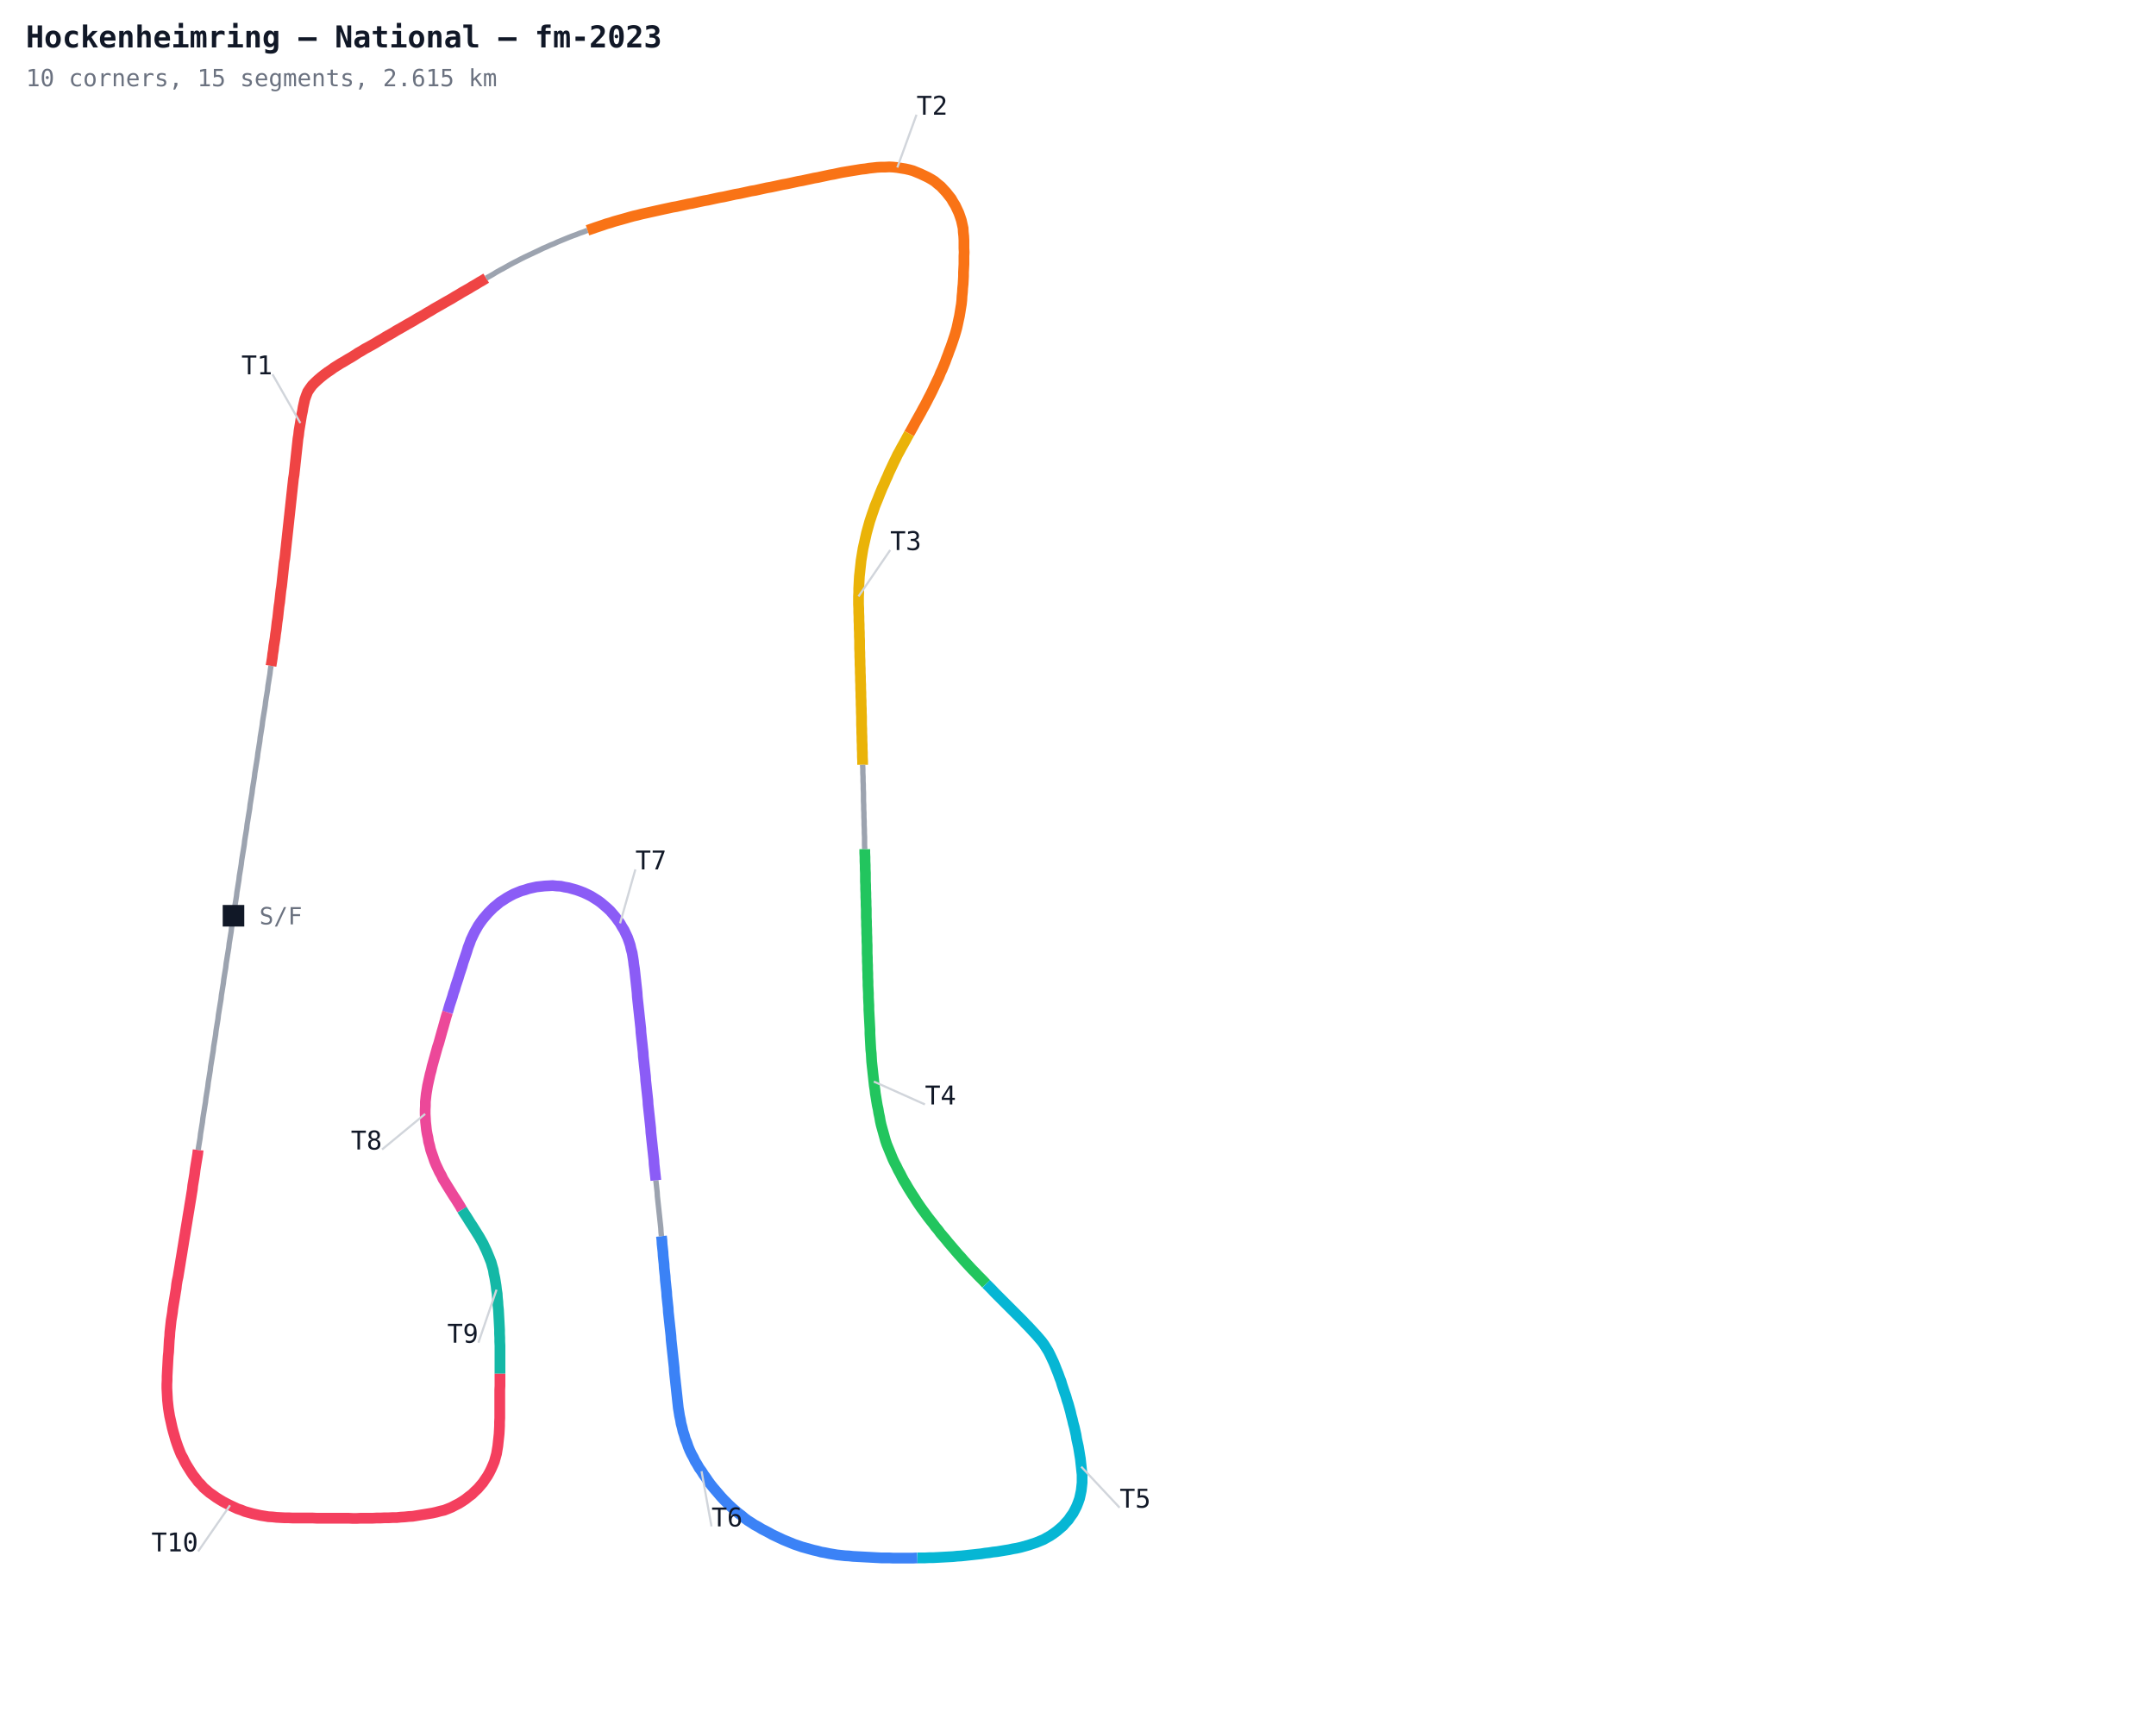
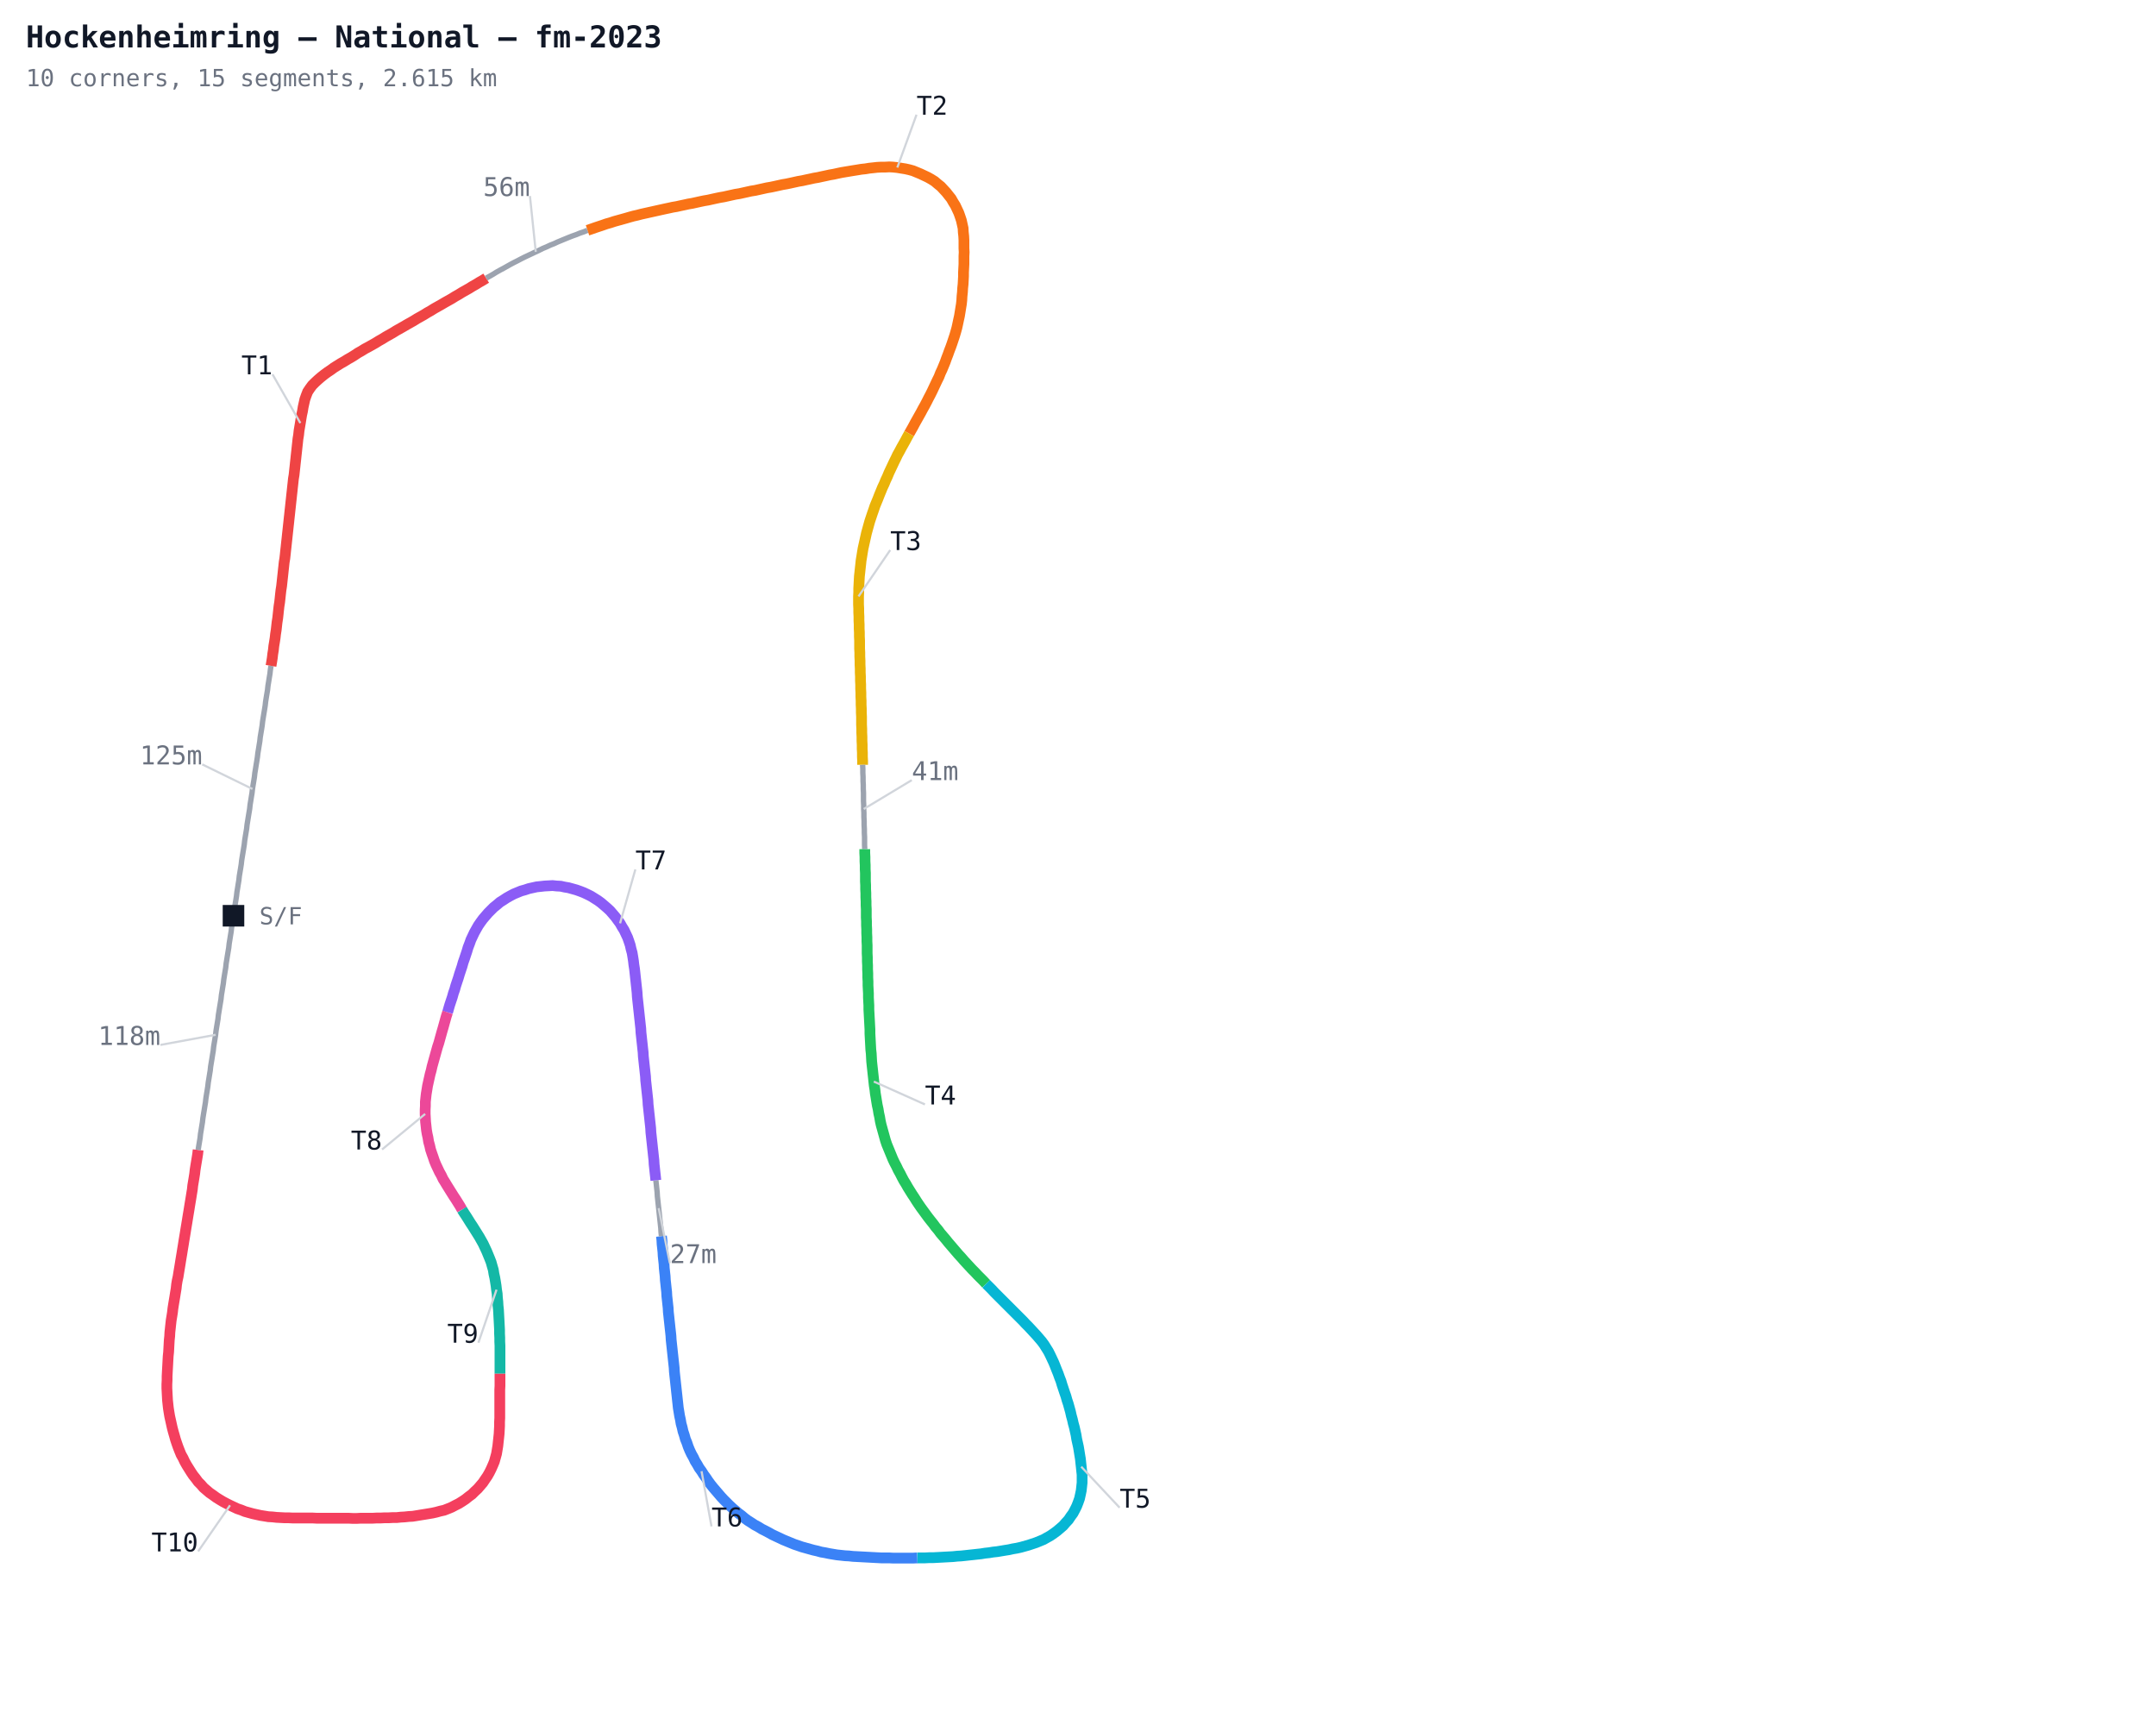
<svg xmlns="http://www.w3.org/2000/svg" width="1000" height="800" viewBox="0 0 1000 800">
  <defs>
    <style>
      .name { font-family: monospace; font-size: 12px; }
      .sector { font-family: monospace; font-size: 12px; fill: #7c3aed; font-weight: bold; }
      .title { font-family: monospace; font-size: 14px; fill: #111827; font-weight: bold; }
      .sub { font-family: monospace; font-size: 11px; fill: #6b7280; }
    </style>
  </defs>
  <rect width="1000" height="800" fill="#ffffff" />
  <polyline fill="none" stroke="#9ca3af" stroke-width="2.5" points="108.3,424.7 108.6,422.9 108.8,421.1 109.1,419.2 109.4,417.4 109.7,415.5 109.9,413.7 110.2,411.9 110.5,410.0 110.8,408.2 111.0,406.3 111.3,404.5 111.6,402.7 111.9,400.8 112.1,399.0 112.4,397.1 112.7,395.3 113.0,393.5 113.3,391.6 113.5,389.8 113.8,387.9 114.1,386.1 114.4,384.3 114.6,382.4 114.9,380.6 115.2,378.7 115.5,376.9 115.8,375.1 116.0,373.2 116.3,371.4 116.6,369.5 116.9,367.7 117.1,365.9 117.4,364.0 117.7,362.2 118.0,360.3 118.2,358.5 118.5,356.7 118.8,354.8 119.1,353.0 119.4,351.1 119.6,349.3 119.9,347.5 120.2,345.6 120.5,343.8 120.7,341.9 121.0,340.1 121.3,338.3 121.6,336.4 121.8,334.6 122.1,332.7 122.4,330.9 122.7,329.1 123.0,327.2 123.2,325.4 123.5,323.5 123.8,321.7 124.1,319.9 124.3,318.0 124.6,316.2 124.9,314.3 125.2,312.5 125.4,310.7 125.7,308.8" />
  <polyline fill="none" stroke="#ef4444" stroke-width="5" points="125.7,308.8 126.0,307.0 126.3,305.1 126.5,303.3 126.8,301.5 127.0,299.6 127.3,297.8 127.6,295.9 127.8,294.1 128.1,292.2 128.3,290.4 128.5,288.6 128.8,286.7 129.0,284.9 129.2,283.0 129.4,281.2 129.7,279.3 129.9,277.5 130.1,275.6 130.3,273.8 130.6,271.9 130.8,270.1 131.0,268.2 131.2,266.4 131.4,264.5 131.6,262.7 131.8,260.8 132.1,259.0 132.3,257.2 132.5,255.3 132.7,253.5 132.9,251.6 133.1,249.8 133.3,247.9 133.5,246.1 133.7,244.2 133.9,242.4 134.1,240.5 134.3,238.7 134.5,236.8 134.7,235.0 134.9,233.1 135.1,231.3 135.3,229.4 135.5,227.6 135.7,225.7 135.9,223.9 136.1,222.0 136.4,220.2 136.6,218.3 136.8,216.5 137.0,214.6 137.2,212.8 137.4,210.9 137.6,209.1 137.8,207.2 138.0,205.4 138.2,203.5 138.5,201.7 138.7,199.8 139.0,198.0 139.3,196.2 139.6,194.3 139.9,192.5 140.3,190.7 140.6,188.8 141.0,187.0 141.4,185.2 142.0,183.5 142.7,181.7 143.7,180.2 144.8,178.7 146.1,177.4 147.5,176.1 148.9,174.9 150.4,173.7 151.9,172.6 153.4,171.6 154.9,170.5 156.5,169.5 158.1,168.5 159.7,167.6 161.3,166.6 162.9,165.7 164.5,164.7 166.0,163.7 167.6,162.8 169.2,161.8 170.9,160.9 172.5,160.0 174.1,159.1 175.7,158.1 177.3,157.2 178.9,156.2 180.5,155.3 182.1,154.4 183.7,153.4 185.3,152.5 186.9,151.6 188.6,150.6 190.2,149.7 191.8,148.8 193.4,147.8 195.0,146.9 196.6,146.0 198.2,145.0 199.8,144.1 201.4,143.1 203.0,142.2 204.6,141.3 206.3,140.3 207.9,139.4 209.5,138.5 211.1,137.5 212.7,136.6 214.3,135.6 215.9,134.7 217.5,133.8 219.1,132.8 220.7,131.9 222.3,130.9 223.9,130.0 225.5,129.0" />
  <polyline fill="none" stroke="#9ca3af" stroke-width="2.5" points="225.5,129.0 227.1,128.1 228.7,127.2 230.3,126.2 231.9,125.3 233.6,124.4 235.2,123.5 236.8,122.6 238.5,121.7 240.1,120.9 241.8,120.0 243.4,119.2 245.1,118.4 246.8,117.6 248.5,116.8 250.2,116.0 251.8,115.2 253.5,114.5 255.2,113.7 257.0,113.0 258.7,112.2 260.4,111.5 262.1,110.8 263.8,110.1 265.6,109.4 267.3,108.8 269.0,108.1 270.8,107.5 272.5,106.8" />
  <polyline fill="none" stroke="#f97316" stroke-width="5" points="272.5,106.8 274.3,106.2 276.0,105.6 277.8,105.0 279.6,104.4 281.3,103.8 283.1,103.3 284.9,102.7 286.7,102.2 288.5,101.7 290.3,101.2 292.0,100.7 293.8,100.2 295.6,99.8 297.5,99.3 299.3,98.9 301.1,98.5 302.9,98.1 304.7,97.7 306.5,97.3 308.3,96.9 310.2,96.5 312.0,96.1 313.8,95.8 315.6,95.4 317.5,95.0 319.3,94.6 321.1,94.3 322.9,93.9 324.7,93.5 326.6,93.1 328.4,92.8 330.2,92.4 332.0,92.0 333.9,91.6 335.7,91.3 337.5,90.9 339.3,90.5 341.1,90.1 343.0,89.8 344.8,89.4 346.6,89.0 348.4,88.6 350.3,88.3 352.1,87.9 353.9,87.5 355.7,87.1 357.5,86.8 359.4,86.4 361.2,86.0 363.0,85.6 364.8,85.3 366.7,84.9 368.5,84.5 370.3,84.1 372.1,83.8 373.9,83.4 375.8,83.0 377.6,82.6 379.4,82.3 381.2,81.9 383.1,81.5 384.9,81.1 386.7,80.8 388.5,80.4 390.4,80.0 392.2,79.7 394.0,79.4 395.8,79.1 397.7,78.8 399.5,78.5 401.4,78.3 403.2,78.0 405.1,77.8 406.9,77.6 408.8,77.5 410.6,77.5 412.5,77.4 414.3,77.5 416.2,77.7 418.0,78.0 419.9,78.3 421.7,78.7 423.5,79.2 425.2,79.9 426.9,80.6 428.6,81.4 430.3,82.2 431.9,83.1 433.5,84.1 434.9,85.3 436.4,86.5 437.6,87.8 438.9,89.2 440.0,90.6 441.2,92.1 442.1,93.7 443.1,95.3 443.9,97.0 444.7,98.7 445.3,100.4 445.9,102.2 446.3,104.0 446.7,105.8 446.8,107.7 447.0,109.5 447.1,111.4 447.1,113.2 447.1,115.1 447.2,117.0 447.1,118.8 447.1,120.7 447.1,122.5 447.0,124.4 446.9,126.3 446.9,128.1 446.8,130.0 446.7,131.8 446.5,133.7 446.4,135.5 446.2,137.4 446.1,139.3 445.9,141.1 445.6,142.9 445.3,144.8 445.0,146.6 444.6,148.4 444.2,150.3 443.8,152.1 443.3,153.9 442.8,155.6 442.2,157.4 441.6,159.2 441.0,160.9 440.3,162.7 439.7,164.4 439.0,166.2 438.4,167.9 437.7,169.6 437.0,171.3 436.2,173.0 435.5,174.8 434.7,176.4 433.9,178.1 433.1,179.8 432.3,181.5 431.5,183.1 430.6,184.8 429.8,186.4 428.9,188.1 428.0,189.7 427.1,191.4 426.2,193.0 425.3,194.6 424.4,196.2 423.5,197.9 422.6,199.5 421.7,201.1" />
  <polyline fill="none" stroke="#eab308" stroke-width="5" points="421.7,201.1 420.8,202.7 419.9,204.4 419.0,206.0 418.1,207.6 417.2,209.3 416.3,210.9 415.5,212.6 414.7,214.2 413.9,215.9 413.1,217.6 412.3,219.3 411.6,221.0 410.8,222.7 410.1,224.4 409.3,226.1 408.6,227.8 407.9,229.5 407.2,231.3 406.5,233.0 405.8,234.7 405.2,236.5 404.6,238.2 404.0,240.0 403.4,241.8 402.9,243.6 402.4,245.4 401.9,247.2 401.5,249.0 401.1,250.8 400.7,252.6 400.3,254.4 400.0,256.2 399.7,258.1 399.4,259.9 399.2,261.8 399.0,263.6 398.8,265.5 398.6,267.3 398.5,269.2 398.4,271.0 398.3,272.9 398.3,274.7 398.2,276.6 398.2,278.5 398.2,280.3 398.3,282.2 398.3,284.0 398.4,285.9 398.4,287.8 398.5,289.6 398.5,291.5 398.6,293.3 398.6,295.2 398.7,297.1 398.7,298.9 398.7,300.8 398.8,302.6 398.8,304.5 398.9,306.4 398.9,308.2 399.0,310.1 399.0,311.9 399.1,313.8 399.1,315.7 399.2,317.5 399.2,319.4 399.3,321.2 399.3,323.1 399.4,325.0 399.4,326.8 399.5,328.7 399.5,330.5 399.6,332.4 399.6,334.3 399.6,336.1 399.7,338.0 399.7,339.8 399.8,341.7 399.8,343.6 399.9,345.4 399.9,347.3 400.0,349.1 400.0,351.0 400.1,352.9 400.1,354.7" />
  <polyline fill="none" stroke="#9ca3af" stroke-width="2.5" points="400.1,354.7 400.2,356.6 400.2,358.4 400.3,360.3 400.3,362.2 400.4,364.0 400.4,365.9 400.5,367.7 400.5,369.6 400.5,371.5 400.6,373.3 400.6,375.2 400.7,377.0 400.7,378.9 400.8,380.8 400.8,382.6 400.9,384.5 400.9,386.3 401.0,388.2 401.0,390.1 401.0,391.9 401.1,393.8" />
  <polyline fill="none" stroke="#22c55e" stroke-width="5" points="401.1,393.8 401.1,395.6 401.2,397.5 401.2,399.4 401.3,401.2 401.3,403.1 401.4,404.9 401.4,406.8 401.4,408.7 401.5,410.5 401.5,412.4 401.6,414.2 401.6,416.1 401.7,418.0 401.7,419.8 401.8,421.7 401.8,423.5 401.8,425.4 401.9,427.3 401.9,429.1 402.0,431.0 402.0,432.8 402.1,434.7 402.1,436.6 402.2,438.4 402.2,440.3 402.2,442.1 402.3,444.0 402.3,445.9 402.4,447.7 402.4,449.6 402.5,451.4 402.5,453.3 402.6,455.2 402.6,457.0 402.7,458.9 402.8,460.7 402.8,462.6 402.9,464.5 403.0,466.3 403.0,468.2 403.1,470.0 403.2,471.9 403.3,473.7 403.4,475.6 403.5,477.5 403.5,479.3 403.6,481.2 403.7,483.0 403.8,484.9 403.9,486.8 404.1,488.6 404.2,490.5 404.3,492.3 404.5,494.2 404.7,496.0 404.9,497.9 405.1,499.7 405.3,501.6 405.5,503.4 405.8,505.3 406.0,507.1 406.3,508.9 406.6,510.8 406.9,512.6 407.3,514.4 407.6,516.3 408.0,518.1 408.3,519.9 408.7,521.7 409.2,523.5 409.7,525.3 410.2,527.1 410.7,528.9 411.3,530.7 412.0,532.4 412.7,534.1 413.4,535.8 414.1,537.5 414.9,539.2 415.8,540.9 416.6,542.6 417.5,544.2 418.3,545.8 419.2,547.5 420.2,549.1 421.1,550.7 422.1,552.3 423.1,553.9 424.1,555.4 425.1,557.0 426.1,558.5 427.2,560.1 428.3,561.6 429.4,563.1 430.5,564.6 431.6,566.0 432.8,567.5 433.9,569.0 435.1,570.4 436.2,571.9 437.4,573.3 438.6,574.7 439.8,576.2 441.0,577.6 442.2,579.0 443.4,580.4 444.6,581.8 445.9,583.2 447.1,584.6 448.4,586.0 449.6,587.3 450.9,588.7 452.2,590.0 453.5,591.4 454.8,592.7 456.1,594.0 457.4,595.4" />
  <polyline fill="none" stroke="#06b6d4" stroke-width="5" points="457.4,595.4 458.7,596.7 460.0,598.0 461.3,599.4 462.6,600.7 463.9,602.0 465.2,603.3 466.5,604.6 467.8,605.9 469.2,607.3 470.5,608.6 471.8,609.9 473.1,611.2 474.4,612.5 475.7,613.9 477.0,615.2 478.3,616.6 479.5,617.9 480.8,619.3 482.0,620.7 483.2,622.1 484.3,623.6 485.3,625.2 486.3,626.8 487.1,628.4 487.9,630.1 488.7,631.8 489.4,633.5 490.1,635.3 490.8,637.0 491.4,638.7 492.1,640.5 492.6,642.2 493.2,644.0 493.8,645.8 494.4,647.5 494.9,649.3 495.5,651.1 496.0,652.9 496.5,654.7 496.9,656.5 497.4,658.3 497.8,660.1 498.3,661.9 498.7,663.7 499.1,665.5 499.4,667.4 499.8,669.2 500.2,671.0 500.5,672.8 500.8,674.7 501.1,676.5 501.3,678.4 501.5,680.2 501.7,682.1 501.9,683.9 501.9,685.8 501.9,687.6 501.7,689.5 501.5,691.3 501.1,693.2 500.7,695.0 500.1,696.7 499.4,698.5 498.6,700.1 497.7,701.8 496.6,703.3 495.6,704.8 494.3,706.2 493.1,707.6 491.7,708.8 490.3,710.0 488.8,711.1 487.2,712.2 485.6,713.1 484.0,714.0 482.3,714.7 480.6,715.4 478.8,716.0 477.0,716.6 475.2,717.1 473.4,717.6 471.6,718.0 469.8,718.3 468.0,718.7 466.1,719.0 464.3,719.3 462.5,719.6 460.6,719.8 458.8,720.1 456.9,720.3 455.1,720.6 453.2,720.8 451.4,721.0 449.5,721.2 447.7,721.4 445.8,721.6 444.0,721.7 442.1,721.9 440.3,722.0 438.4,722.1 436.6,722.2 434.7,722.3 432.8,722.4 431.0,722.4 429.1,722.5 427.3,722.5 425.4,722.5" />
  <polyline fill="none" stroke="#3b82f6" stroke-width="5" points="425.4,722.5 423.5,722.6 421.7,722.6 419.8,722.6 418.0,722.6 416.1,722.6 414.2,722.6 412.4,722.5 410.5,722.5 408.7,722.5 406.8,722.4 404.9,722.3 403.1,722.2 401.2,722.1 399.4,722.0 397.5,721.9 395.6,721.8 393.8,721.6 391.9,721.5 390.1,721.3 388.2,721.1 386.4,720.8 384.6,720.5 382.7,720.1 380.9,719.8 379.1,719.3 377.3,718.9 375.5,718.4 373.7,717.9 371.9,717.4 370.2,716.8 368.4,716.2 366.7,715.5 365.0,714.8 363.3,714.1 361.6,713.3 359.9,712.5 358.2,711.7 356.6,710.8 354.9,709.9 353.3,709.1 351.7,708.1 350.0,707.2 348.5,706.2 346.9,705.2 345.4,704.1 344.0,702.9 342.5,701.8 341.1,700.6 339.7,699.4 338.3,698.1 337.0,696.8 335.7,695.5 334.4,694.1 333.2,692.7 332.0,691.3 330.8,689.9 329.6,688.4 328.5,686.9 327.5,685.4 326.4,683.9 325.4,682.3 324.3,680.8 323.4,679.2 322.4,677.6 321.6,675.9 320.7,674.3 319.9,672.6 319.2,670.9 318.6,669.1 317.9,667.4 317.4,665.6 316.8,663.8 316.4,662.0 315.9,660.2 315.6,658.4 315.2,656.6 314.9,654.7 314.6,652.9 314.4,651.0 314.2,649.2 314.0,647.3 313.8,645.5 313.6,643.6 313.4,641.8 313.2,639.9 313.0,638.1 312.8,636.2 312.7,634.4 312.5,632.5 312.3,630.7 312.1,628.8 311.9,627.0 311.7,625.1 311.5,623.3 311.3,621.4 311.2,619.6 311.0,617.7 310.8,615.9 310.6,614.0 310.4,612.2 310.2,610.3 310.0,608.5 309.9,606.6 309.7,604.8 309.5,602.9 309.3,601.1 309.2,599.2 309.0,597.4 308.8,595.5 308.6,593.7 308.5,591.8 308.3,590.0 308.1,588.1 308.0,586.2 307.8,584.4 307.6,582.5 307.5,580.7 307.3,578.8 307.1,577.0 307.0,575.1 306.8,573.3" />
  <polyline fill="none" stroke="#9ca3af" stroke-width="2.5" points="306.8,573.3 306.6,571.4 306.5,569.6 306.3,567.7 306.1,565.9 305.9,564.0 305.7,562.2 305.5,560.3 305.3,558.5 305.1,556.6 304.9,554.8 304.8,552.9 304.6,551.1 304.4,549.2 304.2,547.4" />
  <polyline fill="none" stroke="#8b5cf6" stroke-width="5" points="304.2,547.4 304.0,545.5 303.8,543.7 303.6,541.8 303.4,540.0 303.3,538.1 303.1,536.3 302.9,534.4 302.7,532.6 302.5,530.7 302.3,528.9 302.1,527.0 301.9,525.2 301.8,523.3 301.6,521.4 301.4,519.6 301.2,517.7 301.0,515.9 300.8,514.0 300.6,512.2 300.5,510.3 300.3,508.5 300.1,506.6 299.9,504.8 299.7,502.9 299.5,501.1 299.4,499.2 299.2,497.4 299.0,495.5 298.8,493.7 298.6,491.8 298.4,490.0 298.3,488.1 298.1,486.3 297.9,484.4 297.7,482.6 297.5,480.7 297.3,478.9 297.2,477.0 297.0,475.2 296.8,473.3 296.6,471.5 296.4,469.6 296.2,467.8 296.0,465.9 295.8,464.1 295.6,462.2 295.5,460.4 295.3,458.5 295.1,456.7 294.9,454.8 294.7,453.0 294.5,451.1 294.3,449.3 294.0,447.4 293.8,445.6 293.5,443.7 293.2,441.9 292.7,440.1 292.3,438.3 291.7,436.5 291.1,434.8 290.3,433.1 289.5,431.4 288.5,429.8 287.6,428.2 286.5,426.7 285.4,425.2 284.2,423.8 283.0,422.4 281.6,421.1 280.2,419.9 278.8,418.7 277.3,417.6 275.7,416.6 274.1,415.6 272.5,414.8 270.8,414.0 269.0,413.3 267.3,412.7 265.5,412.2 263.7,411.7 261.9,411.4 260.1,411.0 258.2,410.9 256.3,410.7 254.5,410.8 252.6,410.9 250.8,411.1 248.9,411.3 247.1,411.7 245.3,412.1 243.5,412.7 241.7,413.2 240.0,413.9 238.3,414.6 236.6,415.5 235.0,416.4 233.5,417.4 231.9,418.4 230.5,419.6 229.0,420.8 227.7,422.1 226.4,423.4 225.2,424.8 224.0,426.2 222.9,427.7 221.8,429.3 220.9,430.9 220.0,432.5 219.2,434.2 218.4,435.9 217.8,437.6 217.1,439.4 216.6,441.1 216.0,442.9 215.4,444.7 214.8,446.4 214.3,448.2 213.7,450.0 213.1,451.8 212.6,453.5 212.0,455.3 211.4,457.1 210.9,458.9 210.3,460.6 209.8,462.4 209.2,464.2 208.6,466.0 208.1,467.7 207.6,469.5" />
  <polyline fill="none" stroke="#ec4899" stroke-width="5" points="207.6,469.5 207.0,471.3 206.5,473.1 206.0,474.9 205.5,476.7 205.0,478.4 204.5,480.2 204.0,482.0 203.5,483.8 202.9,485.6 202.4,487.4 201.9,489.2 201.4,491.0 200.9,492.8 200.4,494.6 200.0,496.4 199.5,498.2 199.1,500.0 198.7,501.8 198.3,503.6 198.0,505.5 197.7,507.3 197.5,509.1 197.3,511.0 197.3,512.9 197.2,514.7 197.2,516.6 197.3,518.4 197.4,520.3 197.6,522.1 197.8,524.0 198.1,525.8 198.5,527.6 198.8,529.5 199.3,531.3 199.7,533.1 200.3,534.9 200.9,536.6 201.5,538.4 202.2,540.1 203.0,541.8 203.8,543.5 204.7,545.1 205.5,546.8 206.5,548.4 207.4,549.9 208.4,551.5 209.4,553.1 210.4,554.7 211.4,556.2 212.4,557.8 213.4,559.4 214.3,561.0" />
  <polyline fill="none" stroke="#14b8a6" stroke-width="5" points="214.3,561.0 215.3,562.6 216.3,564.1 217.3,565.7 218.3,567.3 219.3,568.8 220.3,570.4 221.3,572.0 222.3,573.6 223.2,575.2 224.1,576.8 224.9,578.5 225.7,580.2 226.4,581.9 227.1,583.6 227.8,585.4 228.3,587.2 228.8,588.9 229.1,590.8 229.5,592.6 229.8,594.4 230.1,596.3 230.3,598.1 230.6,600.0 230.7,601.8 230.9,603.7 231.0,605.5 231.2,607.4 231.3,609.2 231.4,611.1 231.5,612.9 231.6,614.8 231.7,616.7 231.7,618.5 231.8,620.4 231.8,622.2 231.9,624.1 231.9,626.0 231.9,627.8 231.9,629.7 231.9,631.5 231.9,633.4 231.9,635.3 231.9,637.1" />
  <polyline fill="none" stroke="#f43f5e" stroke-width="5" points="231.9,637.1 231.9,639.0 231.9,640.8 231.9,642.7 231.8,644.6 231.8,646.4 231.8,648.3 231.8,650.1 231.8,652.0 231.8,653.9 231.8,655.7 231.8,657.6 231.7,659.5 231.7,661.3 231.6,663.2 231.5,665.0 231.3,666.9 231.1,668.7 230.9,670.6 230.6,672.4 230.3,674.2 229.8,676.0 229.3,677.8 228.6,679.5 227.8,681.3 227.0,682.9 226.1,684.5 225.0,686.1 224.0,687.6 222.8,689.0 221.6,690.4 220.2,691.7 218.9,693.0 217.4,694.1 215.9,695.3 214.4,696.3 212.8,697.3 211.2,698.1 209.5,699.0 207.8,699.7 206.0,700.4 204.2,700.8 202.4,701.3 200.6,701.7 198.8,702.0 197.0,702.3 195.1,702.6 193.3,702.9 191.4,703.2 189.6,703.3 187.7,703.5 185.9,703.6 184.0,703.8 182.2,703.8 180.3,703.9 178.4,703.9 176.6,704.0 174.7,704.0 172.9,704.1 171.0,704.1 169.1,704.1 167.3,704.1 165.4,704.2 163.6,704.2 161.7,704.1 159.8,704.1 158.0,704.1 156.1,704.1 154.3,704.1 152.4,704.1 150.5,704.1 148.7,704.1 146.8,704.1 145.0,704.0 143.1,704.0 141.2,704.0 139.4,704.0 137.5,704.0 135.7,704.0 133.8,703.9 131.9,703.9 130.1,703.8 128.2,703.7 126.4,703.5 124.5,703.4 122.7,703.1 120.8,702.8 119.0,702.4 117.2,702.0 115.4,701.5 113.6,701.0 111.9,700.3 110.1,699.7 108.4,698.9 106.7,698.1 105.1,697.3 103.4,696.4 101.9,695.5 100.3,694.5 98.8,693.4 97.2,692.3 95.8,691.1 94.4,689.9 93.2,688.5 91.9,687.2 90.8,685.7 89.6,684.2 88.6,682.7 87.6,681.1 86.6,679.5 85.7,677.9 84.9,676.2 84.0,674.6 83.3,672.9 82.6,671.1 82.0,669.4 81.4,667.6 80.9,665.8 80.4,664.1 79.9,662.2 79.5,660.4 79.1,658.6 78.7,656.8 78.4,655.0 78.1,653.1 77.9,651.3 77.7,649.4 77.6,647.6 77.5,645.7 77.4,643.8 77.4,642.0 77.5,640.1 77.5,638.3 77.6,636.4 77.7,634.5 77.8,632.7 77.9,630.8 78.0,629.0 78.2,627.1 78.3,625.3 78.4,623.4 78.5,621.6 78.7,619.7 78.8,617.8 79.0,616.0 79.2,614.1 79.4,612.3 79.7,610.5 80.0,608.6 80.2,606.8 80.5,604.9 80.8,603.1 81.1,601.3 81.4,599.4 81.7,597.6 81.9,595.7 82.2,593.9 82.6,592.1 82.9,590.2 83.2,588.4 83.5,586.6 83.8,584.7 84.1,582.9 84.4,581.1 84.7,579.2 85.0,577.4 85.3,575.5 85.6,573.7 85.9,571.9 86.2,570.0 86.5,568.2 86.8,566.4 87.1,564.5 87.4,562.7 87.7,560.9 88.0,559.0 88.3,557.2 88.6,555.4 88.9,553.5 89.2,551.7 89.4,549.8 89.7,548.0 90.0,546.2 90.3,544.3 90.5,542.5 90.8,540.6 91.1,538.8 91.4,537.0 91.7,535.1 91.9,533.3" />
  <polyline fill="none" stroke="#9ca3af" stroke-width="2.5" points="91.9,533.3 92.2,531.4 92.5,529.6 92.8,527.8 93.0,525.9 93.3,524.1 93.6,522.2 93.9,520.4 94.1,518.6 94.4,516.7 94.7,514.9 95.0,513.0 95.3,511.2 95.5,509.4 95.8,507.5 96.1,505.7 96.4,503.8 96.6,502.0 96.9,500.2 97.2,498.3 97.5,496.5 97.7,494.6 98.0,492.8 98.3,491.0 98.6,489.1 98.9,487.3 99.1,485.4 99.4,483.6 99.7,481.8 100.0,479.9 100.2,478.1 100.5,476.2 100.8,474.4 101.1,472.6 101.3,470.7 101.6,468.9 101.9,467.0 102.2,465.2 102.5,463.4 102.7,461.5 103.0,459.7 103.3,457.8 103.6,456.0 103.8,454.2 104.1,452.3 104.4,450.5 104.7,448.7 104.9,446.8 105.2,445.0 105.5,443.1 105.8,441.3 106.1,439.5 106.3,437.6 106.6,435.8 106.9,433.9 107.2,432.1 107.4,430.3 107.7,428.4 108.0,426.6" />
+   <line x1="117.1" y1="365.9" x2="93.8" y2="354.5" stroke="#d1d5db" stroke-width="1" />
+   <text x="93.8" y="354.5" text-anchor="end" class="name" fill="#6b7280">125m</text>
  <line x1="139.3" y1="196.2" x2="126.4" y2="173.6" stroke="#d1d5db" stroke-width="1" />
  <text x="126.4" y="173.6" text-anchor="end" class="name" fill="#111827">T1</text>
+   <line x1="248.5" y1="116.8" x2="245.8" y2="90.9" stroke="#d1d5db" stroke-width="1" />
+   <text x="245.8" y="90.9" text-anchor="end" class="name" fill="#6b7280">56m</text>
  <line x1="416.2" y1="77.7" x2="425.1" y2="53.2" stroke="#d1d5db" stroke-width="1" />
  <text x="425.1" y="53.2" text-anchor="start" class="name" fill="#111827">T2</text>
  <line x1="398.2" y1="276.6" x2="412.9" y2="255.1" stroke="#d1d5db" stroke-width="1" />
  <text x="412.9" y="255.1" text-anchor="start" class="name" fill="#111827">T3</text>
+   <line x1="400.6" y1="375.2" x2="422.9" y2="361.8" stroke="#d1d5db" stroke-width="1" />
+   <text x="422.9" y="361.8" text-anchor="start" class="name" fill="#6b7280">41m</text>
  <line x1="405.3" y1="501.6" x2="429.0" y2="512.2" stroke="#d1d5db" stroke-width="1" />
  <text x="429.0" y="512.2" text-anchor="start" class="name" fill="#111827">T4</text>
  <line x1="501.5" y1="680.2" x2="519.3" y2="699.2" stroke="#d1d5db" stroke-width="1" />
  <text x="519.3" y="699.2" text-anchor="start" class="name" fill="#111827">T5</text>
  <line x1="325.4" y1="682.3" x2="330.0" y2="707.9" stroke="#d1d5db" stroke-width="1" />
  <text x="330.0" y="707.9" text-anchor="start" class="name" fill="#111827">T6</text>
+   <line x1="305.5" y1="560.3" x2="310.7" y2="585.8" stroke="#d1d5db" stroke-width="1" />
+   <text x="310.7" y="585.8" text-anchor="start" class="name" fill="#6b7280">27m</text>
  <line x1="287.6" y1="428.2" x2="294.7" y2="403.2" stroke="#d1d5db" stroke-width="1" />
  <text x="294.7" y="403.2" text-anchor="start" class="name" fill="#111827">T7</text>
  <line x1="197.2" y1="516.6" x2="177.2" y2="533.1" stroke="#d1d5db" stroke-width="1" />
  <text x="177.2" y="533.1" text-anchor="end" class="name" fill="#111827">T8</text>
  <line x1="230.3" y1="598.1" x2="221.9" y2="622.7" stroke="#d1d5db" stroke-width="1" />
  <text x="221.9" y="622.7" text-anchor="end" class="name" fill="#111827">T9</text>
  <line x1="106.7" y1="698.1" x2="91.9" y2="719.5" stroke="#d1d5db" stroke-width="1" />
  <text x="91.9" y="719.5" text-anchor="end" class="name" fill="#111827">T10</text>
+   <line x1="100.0" y1="479.9" x2="74.4" y2="484.6" stroke="#d1d5db" stroke-width="1" />
+   <text x="74.4" y="484.6" text-anchor="end" class="name" fill="#6b7280">118m</text>
  <rect x="103.3" y="419.7" width="10" height="10" fill="#111827" />
  <text x="120.3" y="428.7" class="sub">S/F</text>
  <text class="title" x="12" y="22">Hockenheimring — National — fm-2023</text>
  <text class="sub" x="12" y="40">10 corners, 15 segments, 2.615 km</text>
</svg>
